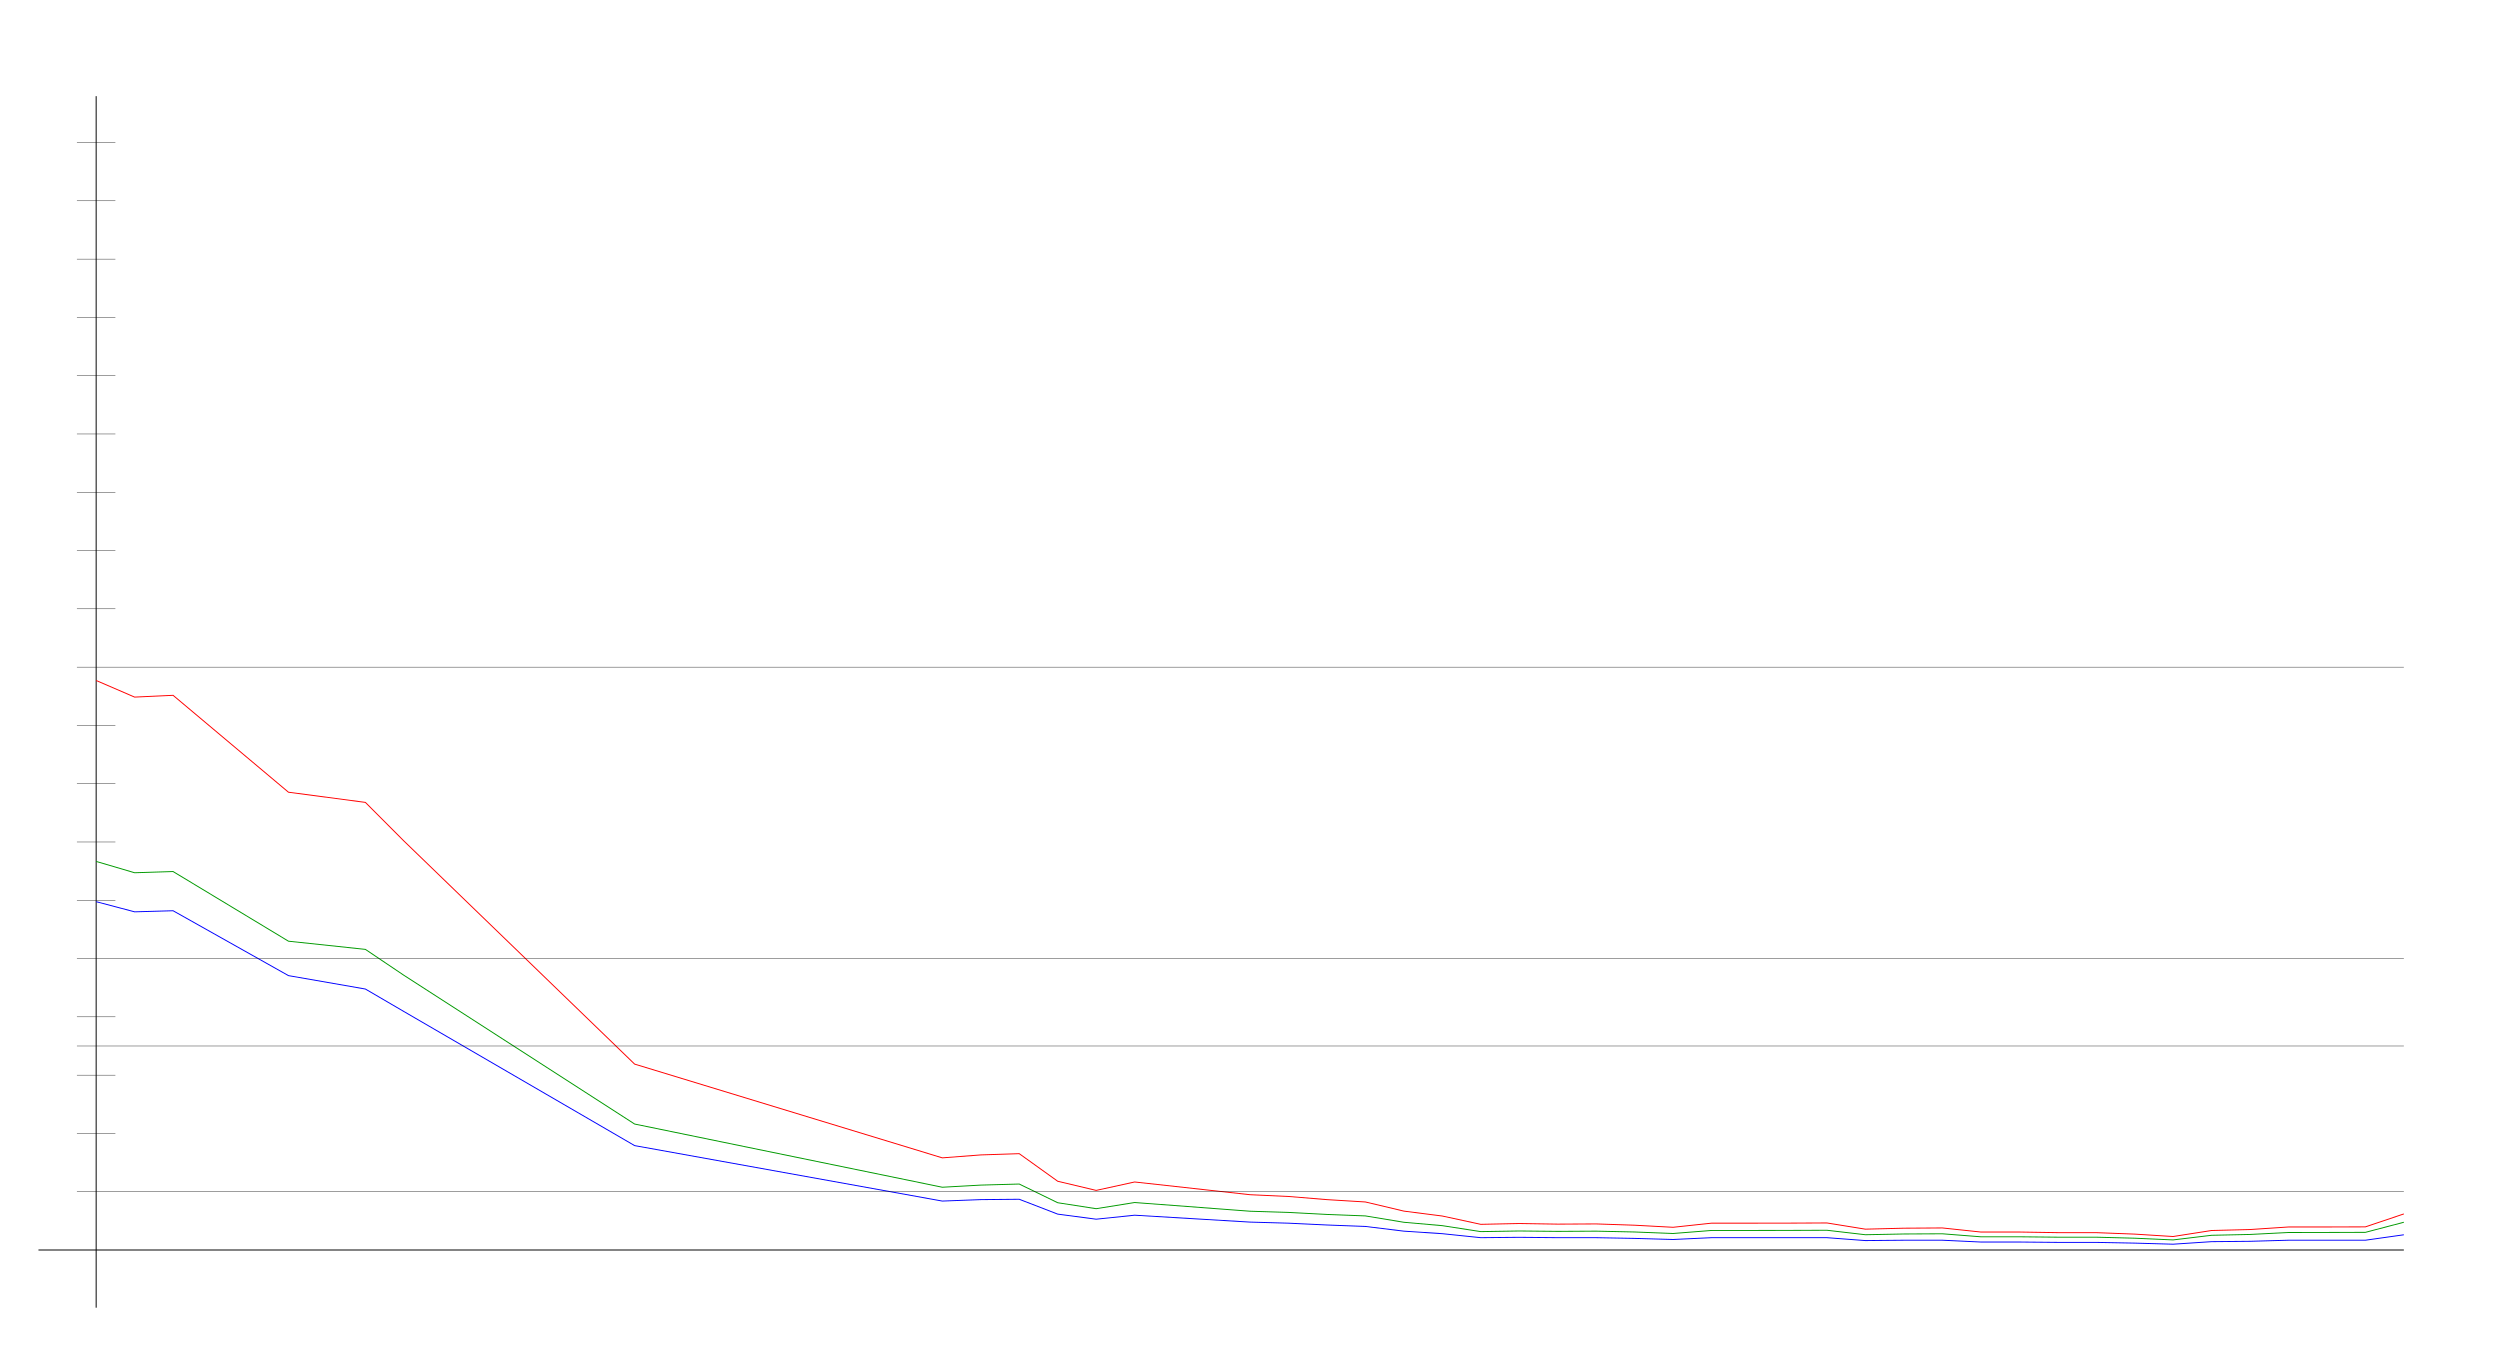
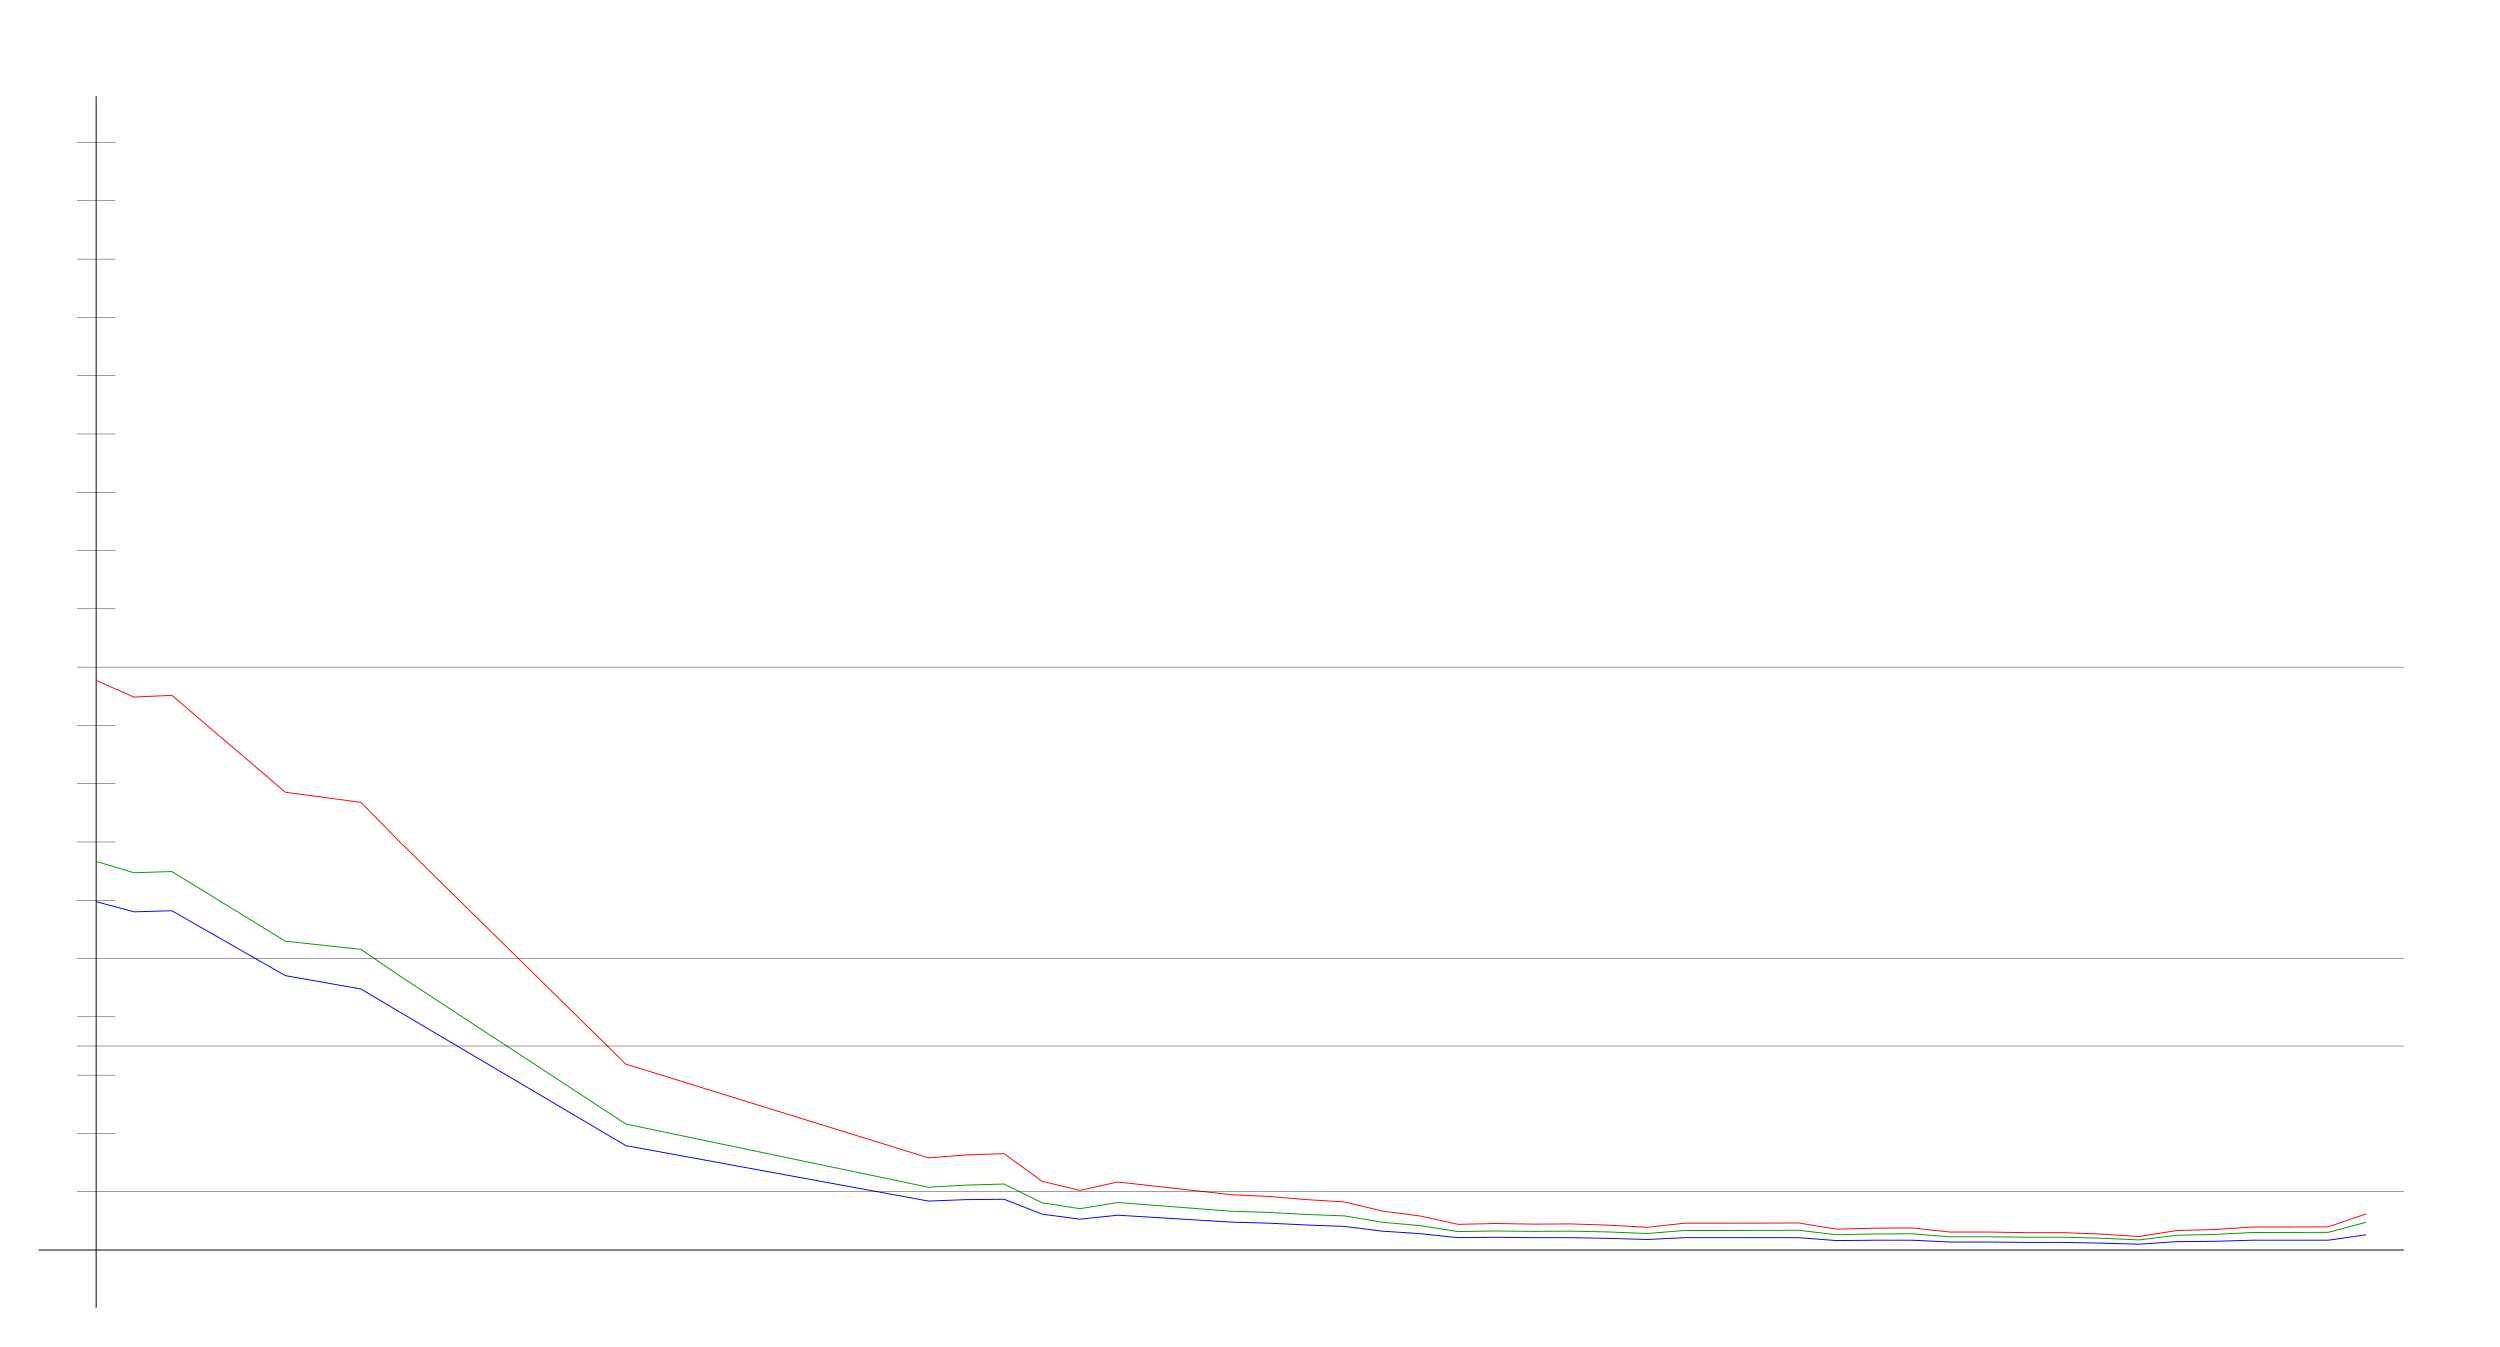
<svg xmlns="http://www.w3.org/2000/svg" width="650" height="350" version="1.1" id="sparkleline_DE-MV">
  <g id="layer1">
    <path style="fill:none;stroke:#000000;stroke-width:0.25px;" d="M 25,340 25,25" id="vertical_axis" />
    <path style="fill:none;stroke:#000000;stroke-width:0.25px;" d="M 10,325 625,325" id="horizontal_axis" />
-     <path style="fill:none;stroke:#0000ff;stroke-width:0.25px;" d="M 25.0,234.437 35.0,237.076 45.0,236.793 75.0,253.662 95.0,257.149 105.0,262.991 165.0,297.859 245,312.278 255,311.901 265.0,311.807 275.0,315.67 285.0,316.99 295.0,315.953 325.0,317.744 335,318.026 345.0,318.498 355.0,318.875 365.0,320.1 375.0,320.759 385.0,321.796 395.0,321.702 405.0,321.796 415.0,321.796 425.0,321.984 435.0,322.267 445.0,321.796 455.0,321.796 465,321.796 475.0,321.796 485,322.55 495.0,322.456 505.0,322.456 515.0,322.927 525.0,322.927 535.0,323.021 545.0,323.021 555.0,323.209 565.0,323.492 575.0,322.833 585.0,322.738 595.0,322.456 605.0,322.456 615.0,322.456 625.0,321.042" id="cases7_100k" />
-     <path style="fill:none;stroke:#009900;stroke-width:0.25px;" d="M 25.0,223.972 35.0,226.915 45.0,226.6 75.0,244.712 95.0,246.839 105.0,253.569 165.0,292.249 245,308.682 255,308.125 265.0,307.849 275.0,312.709 285.0,314.259 295.0,312.656 325.0,314.917 335,315.228 345.0,315.754 355.0,316.138 365.0,317.791 375.0,318.672 385.0,320.219 395.0,320.055 405.0,320.158 415.0,320.1 425.0,320.316 435.0,320.708 445.0,319.92 455.0,319.92 465,319.904 475.0,319.867 485,321.03 495.0,320.835 505.0,320.783 515.0,321.564 525.0,321.564 535.0,321.67 545.0,321.67 555.0,321.931 565.0,322.38 575.0,321.175 585.0,320.957 595.0,320.451 605.0,320.438 615.0,320.411 625.0,317.784" id="cases7_100k_nofullvac" />
-     <path style="fill:none;stroke:#ff0000;stroke-width:0.25px;" d="M 25.0,176.93 35.0,181.245 45.0,180.782 75.0,205.977 95.0,208.622 105.0,218.644 165.0,276.666 245,301.043 255,300.279 265.0,299.954 275.0,307.124 285.0,309.504 295.0,307.315 325.0,310.624 335,311.08 345.0,311.904 355.0,312.512 365.0,314.887 375.0,316.167 385.0,318.326 395.0,318.114 405.0,318.273 415.0,318.221 425.0,318.555 435.0,319.094 445.0,318.022 455.0,318.022 465,318.013 475.0,317.968 485,319.583 495.0,319.331 505.0,319.265 515.0,320.327 525.0,320.327 535.0,320.489 545.0,320.489 555.0,320.867 565.0,321.494 575.0,319.932 585.0,319.68 595.0,319.015 605.0,319.011 615.0,318.988 625.0,315.619" id="cases7_100k_novac" />
+     <path style="fill:none;stroke:#0000ff;stroke-width:0.25px;" d="M 25.0,234.437 34.836,237.076 44.672,236.793 74.18,253.662 93.852,257.149 103.689,262.991 162.705,297.859 241.393,312.278 251.23,311.901 261.066,311.807 270.902,315.67 280.738,316.99 290.574,315.953 320.082,317.744 329.918,318.026 339.754,318.498 349.59,318.875 359.426,320.1 369.262,320.759 379.098,321.796 388.934,321.702 398.77,321.796 408.607,321.796 418.443,321.984 428.279,322.267 438.115,321.796 447.951,321.796 457.787,321.796 467.623,321.796 477.459,322.55 487.295,322.456 497.131,322.456 506.967,322.927 516.803,322.927 526.639,323.021 536.475,323.021 546.311,323.209 556.148,323.492 565.984,322.833 575.82,322.738 585.656,322.456 595.492,322.456 605.328,322.456 615.164,321.042" id="cases7_100k" />
+     <path style="fill:none;stroke:#009900;stroke-width:0.25px;" d="M 25.0,223.972 34.836,226.915 44.672,226.6 74.18,244.712 93.852,246.839 103.689,253.569 162.705,292.249 241.393,308.682 251.23,308.125 261.066,307.849 270.902,312.709 280.738,314.259 290.574,312.656 320.082,314.917 329.918,315.228 339.754,315.754 349.59,316.138 359.426,317.791 369.262,318.672 379.098,320.219 388.934,320.055 398.77,320.158 408.607,320.1 418.443,320.316 428.279,320.708 438.115,319.92 447.951,319.92 457.787,319.904 467.623,319.867 477.459,321.03 487.295,320.835 497.131,320.783 506.967,321.564 516.803,321.564 526.639,321.67 536.475,321.67 546.311,321.931 556.148,322.38 565.984,321.175 575.82,320.957 585.656,320.451 595.492,320.438 605.328,320.411 615.164,317.784" id="cases7_100k_nofullvac" />
+     <path style="fill:none;stroke:#ff0000;stroke-width:0.25px;" d="M 25.0,176.93 34.836,181.245 44.672,180.782 74.18,205.977 93.852,208.622 103.689,218.644 162.705,276.666 241.393,301.043 251.23,300.279 261.066,299.954 270.902,307.124 280.738,309.504 290.574,307.315 320.082,310.624 329.918,311.08 339.754,311.904 349.59,312.512 359.426,314.887 369.262,316.167 379.098,318.326 388.934,318.114 398.77,318.273 408.607,318.221 418.443,318.555 428.279,319.094 438.115,318.022 447.951,318.022 457.787,318.013 467.623,317.968 477.459,319.583 487.295,319.331 497.131,319.265 506.967,320.327 516.803,320.327 526.639,320.489 536.475,320.489 546.311,320.867 556.148,321.494 565.984,319.932 575.82,319.68 585.656,319.015 595.492,319.011 605.328,318.988 615.164,315.619" id="cases7_100k_novac" />
    <path style="fill:none;stroke:#000000;stroke-width:0.1px;" d="M 20,309.845 625,309.845" id="yaxis_10" />
    <path style="fill:none;stroke:#000000;stroke-width:0.1px;" d="M 20,294.69 30,294.69" id="yaxis_20" />
    <path style="fill:none;stroke:#000000;stroke-width:0.1px;" d="M 20,279.536 30,279.536" id="yaxis_30" />
    <path style="fill:none;stroke:#000000;stroke-width:0.1px;" d="M 20,271.958 625,271.958" id="yaxis_35" />
    <path style="fill:none;stroke:#000000;stroke-width:0.1px;" d="M 20,264.381 30,264.381" id="yaxis_40" />
    <path style="fill:none;stroke:#000000;stroke-width:0.1px;" d="M 20,249.226 625,249.226" id="yaxis_50" />
    <path style="fill:none;stroke:#000000;stroke-width:0.1px;" d="M 20,234.071 30,234.071" id="yaxis_60" />
    <path style="fill:none;stroke:#000000;stroke-width:0.1px;" d="M 20,218.916 30,218.916" id="yaxis_70" />
    <path style="fill:none;stroke:#000000;stroke-width:0.1px;" d="M 20,203.762 30,203.762" id="yaxis_80" />
    <path style="fill:none;stroke:#000000;stroke-width:0.1px;" d="M 20,188.607 30,188.607" id="yaxis_90" />
    <path style="fill:none;stroke:#000000;stroke-width:0.1px;" d="M 20,173.452 625,173.452" id="yaxis_100" />
    <path style="fill:none;stroke:#000000;stroke-width:0.1px;" d="M 20,158.297 30,158.297" id="yaxis_110" />
    <path style="fill:none;stroke:#000000;stroke-width:0.1px;" d="M 20,143.142 30,143.142" id="yaxis_120" />
    <path style="fill:none;stroke:#000000;stroke-width:0.1px;" d="M 20,127.988 30,127.988" id="yaxis_130" />
    <path style="fill:none;stroke:#000000;stroke-width:0.1px;" d="M 20,112.833 30,112.833" id="yaxis_140" />
    <path style="fill:none;stroke:#000000;stroke-width:0.1px;" d="M 20,97.678 30,97.678" id="yaxis_150" />
    <path style="fill:none;stroke:#000000;stroke-width:0.1px;" d="M 20,82.523 30,82.523" id="yaxis_160" />
    <path style="fill:none;stroke:#000000;stroke-width:0.1px;" d="M 20,67.368 30,67.368" id="yaxis_170" />
    <path style="fill:none;stroke:#000000;stroke-width:0.1px;" d="M 20,52.214 30,52.214" id="yaxis_180" />
    <path style="fill:none;stroke:#000000;stroke-width:0.1px;" d="M 20,37.059 30,37.059" id="yaxis_190" />
  </g>
</svg>
